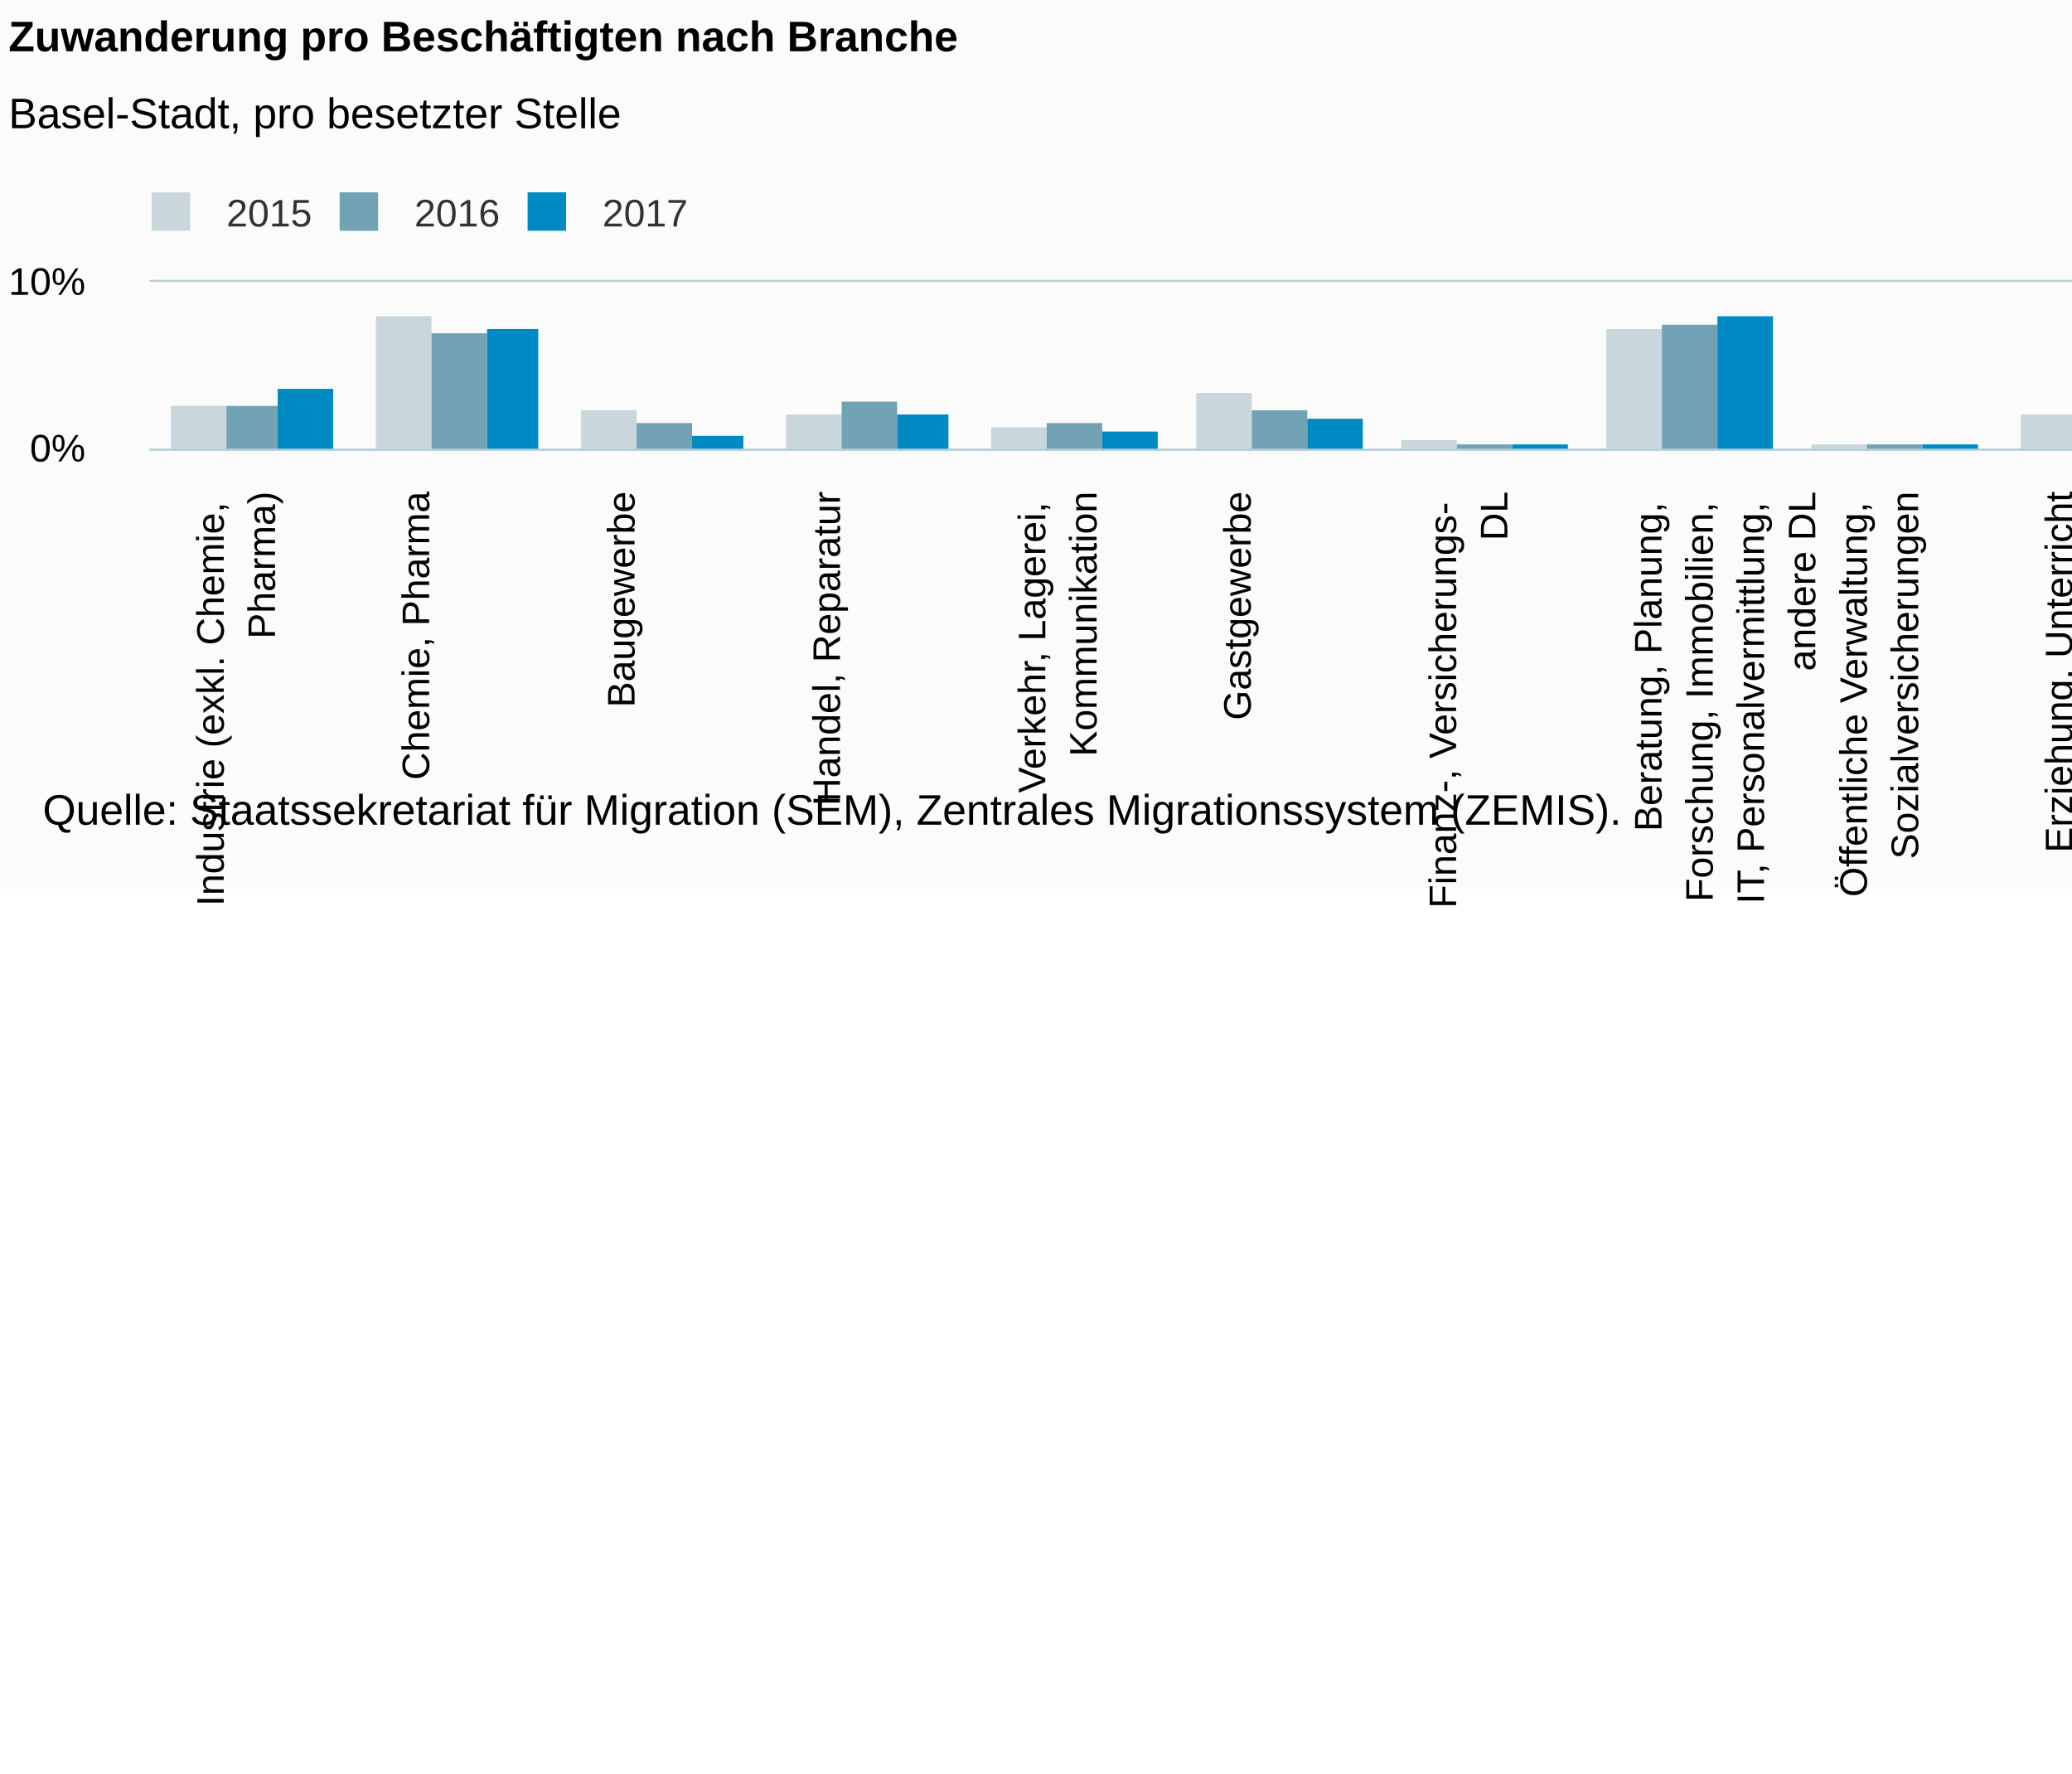
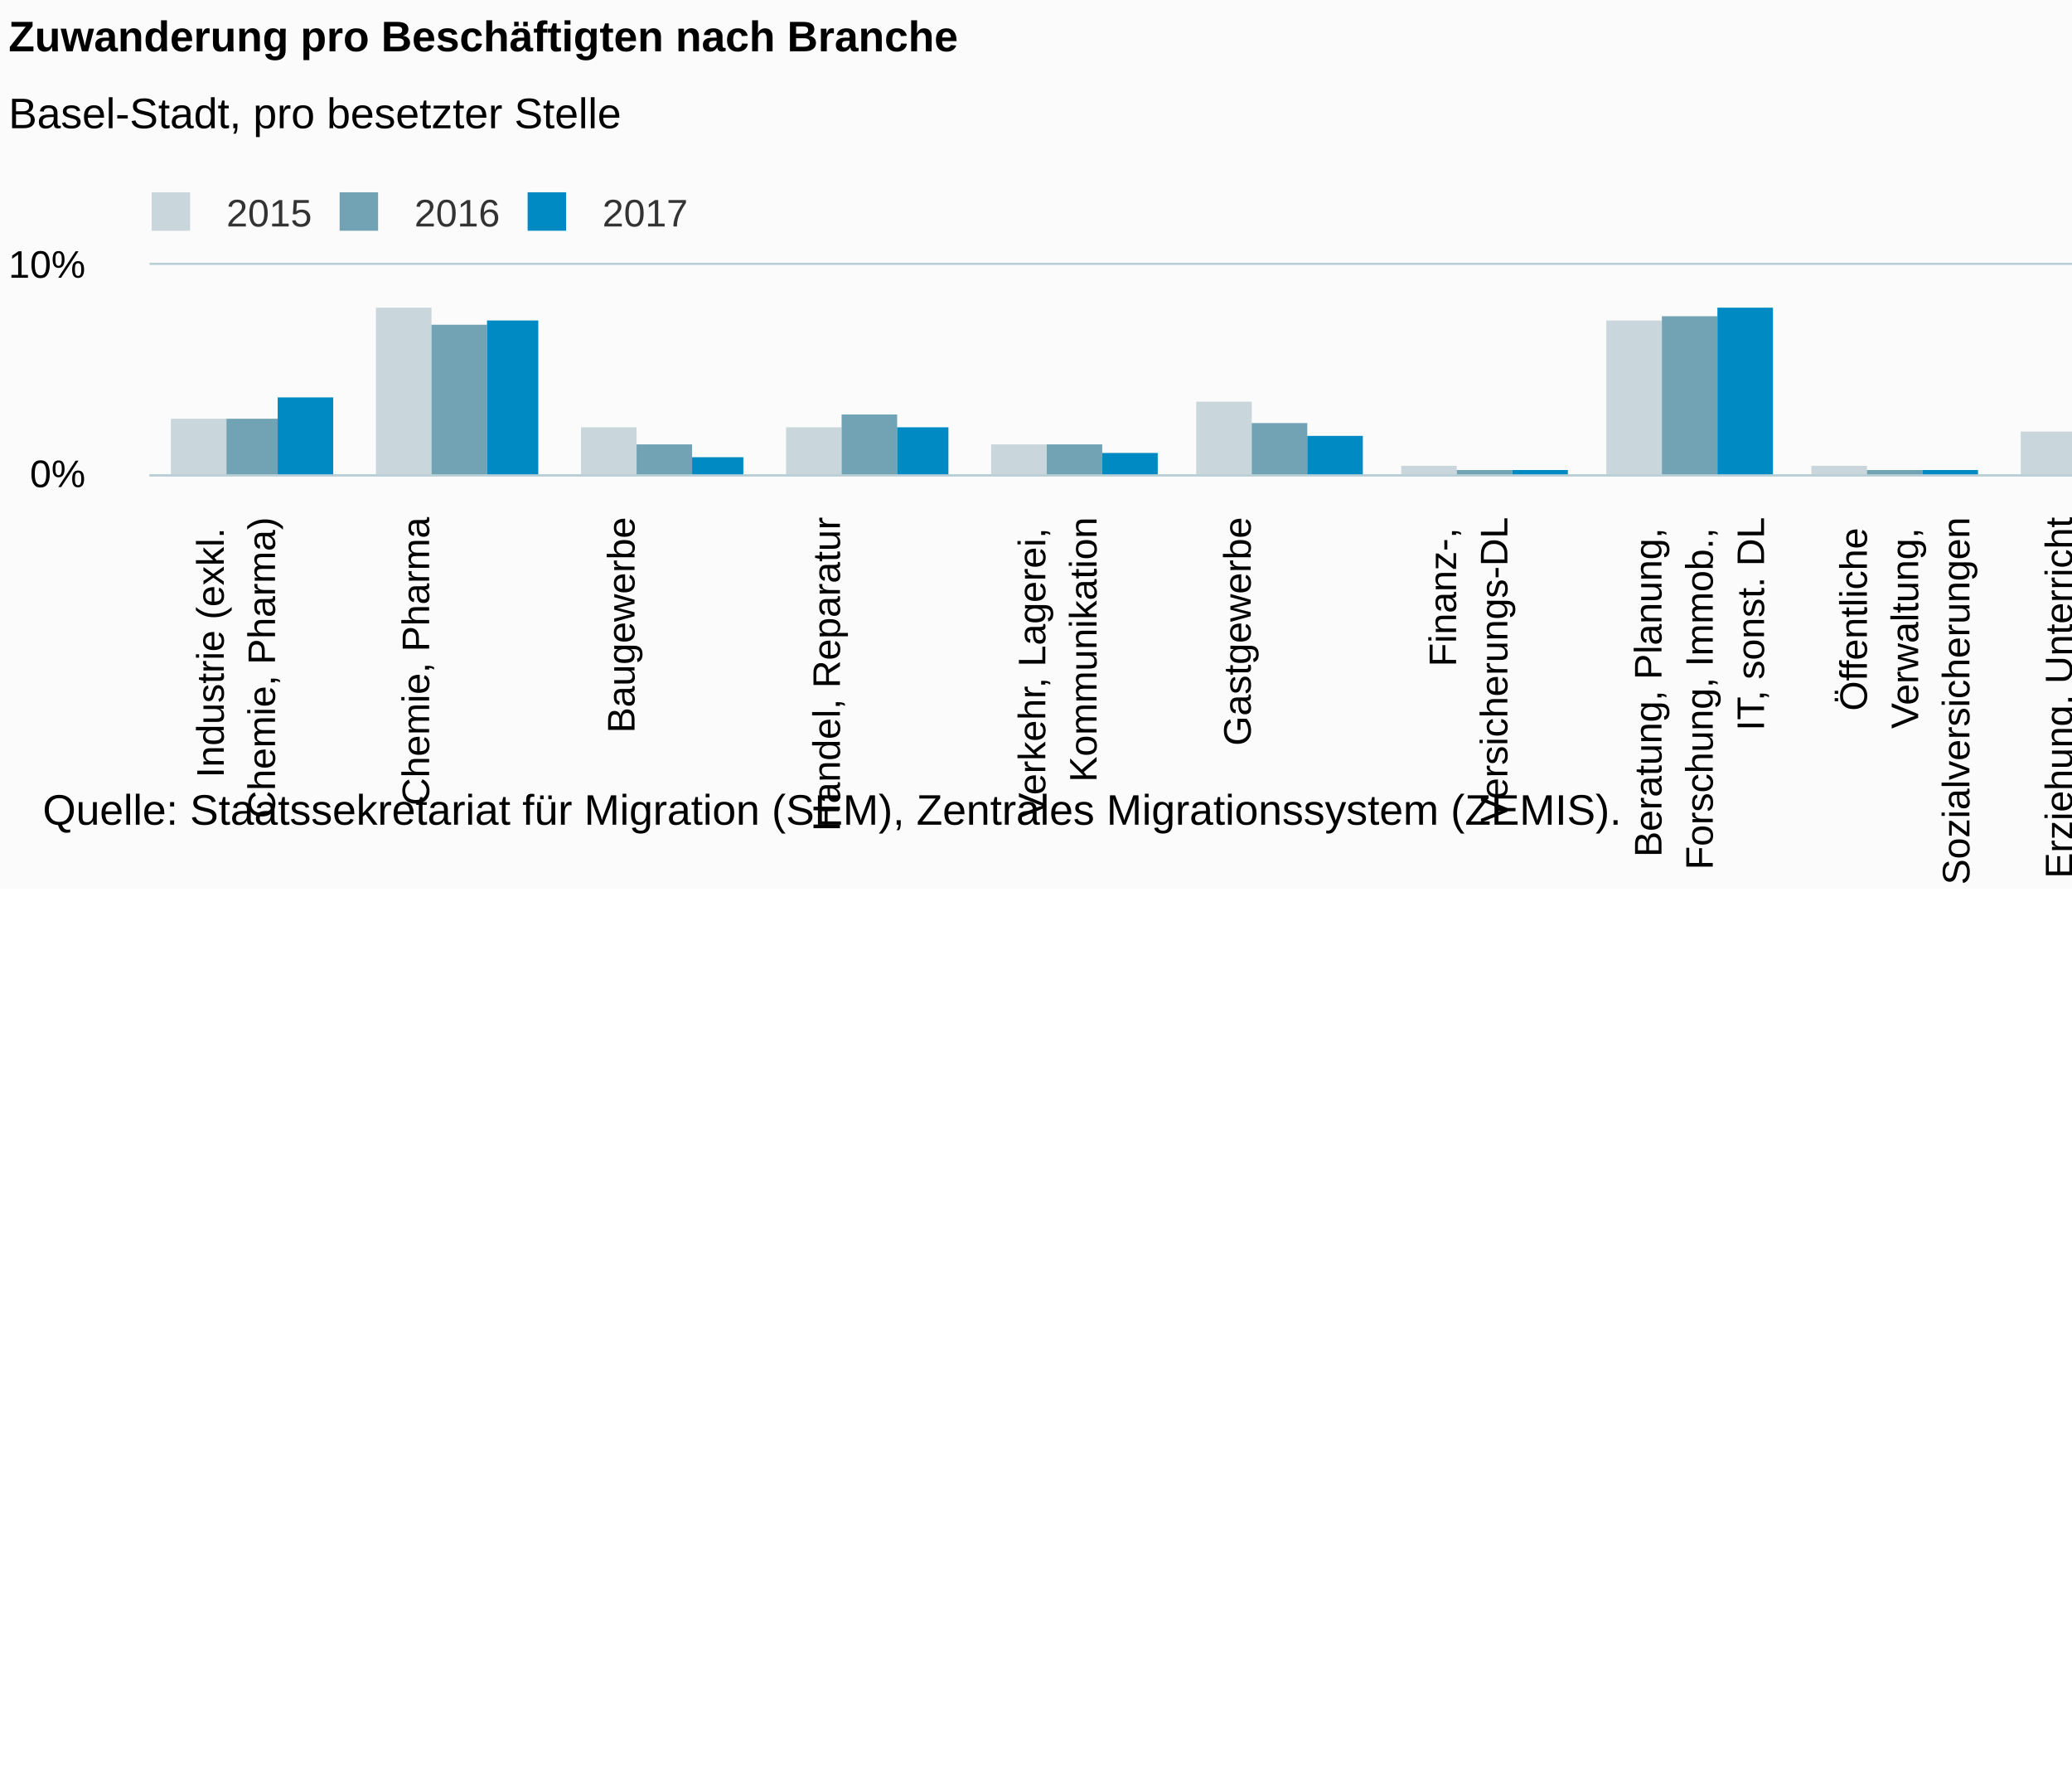
<svg xmlns="http://www.w3.org/2000/svg" version="1.1" class="highcharts-root" style="font-family:Arial;font-size:12px;" viewBox="0 0 485 415">
  <defs>
-     <clipPath id="highcharts-swb0i8d-6">
-       <rect x="0" y="0" width="625" height="39" fill="none" />
+     <clipPath id="highcharts-p9483qz-6">
+       <rect x="0" y="0" width="625" height="49" fill="none" />
    </clipPath>
-     <clipPath id="highcharts-swb0i8d-7">
-       <rect x="0" y="0" width="625" height="39" fill="none" />
+     <clipPath id="highcharts-p9483qz-7">
+       <rect x="0" y="0" width="625" height="49" fill="none" />
    </clipPath>
  </defs>
  <rect fill="#fbfbfb" class="highcharts-background" x="0" y="0" width="662" height="208" rx="0" ry="0" />
-   <rect fill="none" class="highcharts-plot-background" x="35" y="66" width="625" height="39" />
+   <rect fill="none" class="highcharts-plot-background" x="35" y="62" width="625" height="49" />
  <g class="highcharts-pane-group" data-z-index="0" />
  <g class="highcharts-grid highcharts-xaxis-grid " data-z-index="1">
-     <path fill="none" data-z-index="1" class="highcharts-grid-line" d="M 82.5 66 L 82.5 105" opacity="1" />
-     <path fill="none" data-z-index="1" class="highcharts-grid-line" d="M 130.5 66 L 130.5 105" opacity="1" />
-     <path fill="none" data-z-index="1" class="highcharts-grid-line" d="M 178.5 66 L 178.5 105" opacity="1" />
-     <path fill="none" data-z-index="1" class="highcharts-grid-line" d="M 226.5 66 L 226.5 105" opacity="1" />
-     <path fill="none" data-z-index="1" class="highcharts-grid-line" d="M 274.5 66 L 274.5 105" opacity="1" />
-     <path fill="none" data-z-index="1" class="highcharts-grid-line" d="M 322.5 66 L 322.5 105" opacity="1" />
-     <path fill="none" data-z-index="1" class="highcharts-grid-line" d="M 371.5 66 L 371.5 105" opacity="1" />
-     <path fill="none" data-z-index="1" class="highcharts-grid-line" d="M 419.5 66 L 419.5 105" opacity="1" />
-     <path fill="none" data-z-index="1" class="highcharts-grid-line" d="M 467.5 66 L 467.5 105" opacity="1" />
-     <path fill="none" data-z-index="1" class="highcharts-grid-line" d="M 515.5 66 L 515.5 105" opacity="1" />
-     <path fill="none" data-z-index="1" class="highcharts-grid-line" d="M 563.5 66 L 563.5 105" opacity="1" />
-     <path fill="none" data-z-index="1" class="highcharts-grid-line" d="M 611.5 66 L 611.5 105" opacity="1" />
-     <path fill="none" data-z-index="1" class="highcharts-grid-line" d="M 659.5 66 L 659.5 105" opacity="1" />
-     <path fill="none" data-z-index="1" class="highcharts-grid-line" d="M 34.5 66 L 34.5 105" opacity="1" />
+     <path fill="none" data-z-index="1" class="highcharts-grid-line" d="M 82.5 62 L 82.5 111" opacity="1" />
+     <path fill="none" data-z-index="1" class="highcharts-grid-line" d="M 130.5 62 L 130.5 111" opacity="1" />
+     <path fill="none" data-z-index="1" class="highcharts-grid-line" d="M 178.5 62 L 178.5 111" opacity="1" />
+     <path fill="none" data-z-index="1" class="highcharts-grid-line" d="M 226.5 62 L 226.5 111" opacity="1" />
+     <path fill="none" data-z-index="1" class="highcharts-grid-line" d="M 274.5 62 L 274.5 111" opacity="1" />
+     <path fill="none" data-z-index="1" class="highcharts-grid-line" d="M 322.5 62 L 322.5 111" opacity="1" />
+     <path fill="none" data-z-index="1" class="highcharts-grid-line" d="M 371.5 62 L 371.5 111" opacity="1" />
+     <path fill="none" data-z-index="1" class="highcharts-grid-line" d="M 419.5 62 L 419.5 111" opacity="1" />
+     <path fill="none" data-z-index="1" class="highcharts-grid-line" d="M 467.5 62 L 467.5 111" opacity="1" />
+     <path fill="none" data-z-index="1" class="highcharts-grid-line" d="M 515.5 62 L 515.5 111" opacity="1" />
+     <path fill="none" data-z-index="1" class="highcharts-grid-line" d="M 563.5 62 L 563.5 111" opacity="1" />
+     <path fill="none" data-z-index="1" class="highcharts-grid-line" d="M 611.5 62 L 611.5 111" opacity="1" />
+     <path fill="none" data-z-index="1" class="highcharts-grid-line" d="M 659.5 62 L 659.5 111" opacity="1" />
+     <path fill="none" data-z-index="1" class="highcharts-grid-line" d="M 34.5 62 L 34.5 111" opacity="1" />
  </g>
  <g class="highcharts-grid highcharts-yaxis-grid " data-z-index="1">
-     <path fill="none" stroke="#B9CFD7" stroke-width="0.5" data-z-index="1" class="highcharts-grid-line" d="M 35 105.25 L 660 105.25" opacity="1" />
-     <path fill="none" stroke="#B9CFD7" stroke-width="0.5" data-z-index="1" class="highcharts-grid-line" d="M 35 65.75 L 660 65.75" opacity="1" />
+     <path fill="none" stroke="#B9CFD7" stroke-width="0.5" data-z-index="1" class="highcharts-grid-line" d="M 35 111.25 L 660 111.25" opacity="1" />
+     <path fill="none" stroke="#B9CFD7" stroke-width="0.5" data-z-index="1" class="highcharts-grid-line" d="M 35 61.75 L 660 61.75" opacity="1" />
  </g>
-   <rect fill="none" class="highcharts-plot-border" data-z-index="1" x="35" y="66" width="625" height="39" />
+   <rect fill="none" class="highcharts-plot-border" data-z-index="1" x="35" y="62" width="625" height="49" />
  <g class="highcharts-axis highcharts-xaxis " data-z-index="2">
-     <path fill="none" class="highcharts-axis-line" stroke="#B9CFD7" stroke-width="0.5" data-z-index="7" d="M 35 105.25 L 660 105.25" />
+     <path fill="none" class="highcharts-axis-line" stroke="#B9CFD7" stroke-width="0.5" data-z-index="7" d="M 35 111.25 L 660 111.25" />
  </g>
  <g class="highcharts-axis highcharts-yaxis " data-z-index="2">
-     <path fill="none" class="highcharts-axis-line" data-z-index="7" d="M 35 66 L 35 105" />
+     <path fill="none" class="highcharts-axis-line" data-z-index="7" d="M 35 62 L 35 111" />
  </g>
  <g class="highcharts-series-group" data-z-index="3">
-     <g data-z-index="0.1" class="highcharts-series highcharts-series-0 highcharts-column-series " transform="translate(35,66) scale(1 1)" clip-path="url(#highcharts-swb0i8d-7)">
-       <rect x="5" y="29" width="13" height="11" fill="#C9D6DB" class="highcharts-point" />
-       <rect x="53" y="8" width="13" height="32" fill="#C9D6DB" class="highcharts-point" />
-       <rect x="101" y="30" width="13" height="10" fill="#C9D6DB" class="highcharts-point" />
-       <rect x="149" y="31" width="13" height="9" fill="#C9D6DB" class="highcharts-point" />
-       <rect x="197" y="34" width="13" height="6" fill="#C9D6DB" class="highcharts-point" />
-       <rect x="245" y="26" width="13" height="14" fill="#C9D6DB" class="highcharts-point" />
-       <rect x="293" y="37" width="13" height="3" fill="#C9D6DB" class="highcharts-point" />
-       <rect x="341" y="11" width="13" height="29" fill="#C9D6DB" class="highcharts-point" />
-       <rect x="389" y="38" width="13" height="2" fill="#C9D6DB" class="highcharts-point" />
-       <rect x="438" y="31" width="12" height="9" fill="#C9D6DB" class="highcharts-point" />
-       <rect x="486" y="35" width="12" height="5" fill="#C9D6DB" class="highcharts-point" />
-       <rect x="534" y="24" width="12" height="16" fill="#C9D6DB" class="highcharts-point" />
-       <rect x="582" y="25" width="13" height="15" fill="#C9D6DB" class="highcharts-point" />
+     <g data-z-index="0.1" class="highcharts-series highcharts-series-0 highcharts-column-series " transform="translate(35,62) scale(1 1)" clip-path="url(#highcharts-p9483qz-7)">
+       <rect x="5" y="36" width="13" height="14" fill="#C9D6DB" class="highcharts-point" />
+       <rect x="53" y="10" width="13" height="40" fill="#C9D6DB" class="highcharts-point" />
+       <rect x="101" y="38" width="13" height="12" fill="#C9D6DB" class="highcharts-point" />
+       <rect x="149" y="38" width="13" height="12" fill="#C9D6DB" class="highcharts-point" />
+       <rect x="197" y="42" width="13" height="8" fill="#C9D6DB" class="highcharts-point" />
+       <rect x="245" y="32" width="13" height="18" fill="#C9D6DB" class="highcharts-point" />
+       <rect x="293" y="47" width="13" height="3" fill="#C9D6DB" class="highcharts-point" />
+       <rect x="341" y="13" width="13" height="37" fill="#C9D6DB" class="highcharts-point" />
+       <rect x="389" y="47" width="13" height="3" fill="#C9D6DB" class="highcharts-point" />
+       <rect x="438" y="39" width="12" height="11" fill="#C9D6DB" class="highcharts-point" />
+       <rect x="486" y="44" width="12" height="6" fill="#C9D6DB" class="highcharts-point" />
+       <rect x="534" y="30" width="12" height="20" fill="#C9D6DB" class="highcharts-point" />
+       <rect x="582" y="31" width="13" height="19" fill="#C9D6DB" class="highcharts-point" />
    </g>
-     <g data-z-index="0.1" class="highcharts-markers highcharts-series-0 highcharts-column-series " transform="translate(35,66) scale(1 1)" clip-path="none" />
-     <g data-z-index="0.1" class="highcharts-series highcharts-series-1 highcharts-column-series " transform="translate(35,66) scale(1 1)" clip-path="url(#highcharts-swb0i8d-7)">
-       <rect x="18" y="29" width="12" height="11" fill="#71A3B5" class="highcharts-point" />
-       <rect x="66" y="12" width="13" height="28" fill="#71A3B5" class="highcharts-point" />
-       <rect x="114" y="33" width="13" height="7" fill="#71A3B5" class="highcharts-point" />
-       <rect x="162" y="28" width="13" height="12" fill="#71A3B5" class="highcharts-point" />
-       <rect x="210" y="33" width="13" height="7" fill="#71A3B5" class="highcharts-point" />
-       <rect x="258" y="30" width="13" height="10" fill="#71A3B5" class="highcharts-point" />
-       <rect x="306" y="38" width="13" height="2" fill="#71A3B5" class="highcharts-point" />
-       <rect x="354" y="10" width="13" height="30" fill="#71A3B5" class="highcharts-point" />
-       <rect x="402" y="38" width="13" height="2" fill="#71A3B5" class="highcharts-point" />
-       <rect x="450" y="30" width="13" height="10" fill="#71A3B5" class="highcharts-point" />
-       <rect x="498" y="35" width="13" height="5" fill="#71A3B5" class="highcharts-point" />
-       <rect x="546" y="31" width="13" height="9" fill="#71A3B5" class="highcharts-point" />
-       <rect x="595" y="26" width="12" height="14" fill="#71A3B5" class="highcharts-point" />
+     <g data-z-index="0.1" class="highcharts-markers highcharts-series-0 highcharts-column-series " transform="translate(35,62) scale(1 1)" clip-path="none" />
+     <g data-z-index="0.1" class="highcharts-series highcharts-series-1 highcharts-column-series " transform="translate(35,62) scale(1 1)" clip-path="url(#highcharts-p9483qz-7)">
+       <rect x="18" y="36" width="12" height="14" fill="#71A3B5" class="highcharts-point" />
+       <rect x="66" y="14" width="13" height="36" fill="#71A3B5" class="highcharts-point" />
+       <rect x="114" y="42" width="13" height="8" fill="#71A3B5" class="highcharts-point" />
+       <rect x="162" y="35" width="13" height="15" fill="#71A3B5" class="highcharts-point" />
+       <rect x="210" y="42" width="13" height="8" fill="#71A3B5" class="highcharts-point" />
+       <rect x="258" y="37" width="13" height="13" fill="#71A3B5" class="highcharts-point" />
+       <rect x="306" y="48" width="13" height="2" fill="#71A3B5" class="highcharts-point" />
+       <rect x="354" y="12" width="13" height="38" fill="#71A3B5" class="highcharts-point" />
+       <rect x="402" y="48" width="13" height="2" fill="#71A3B5" class="highcharts-point" />
+       <rect x="450" y="37" width="13" height="13" fill="#71A3B5" class="highcharts-point" />
+       <rect x="498" y="44" width="13" height="6" fill="#71A3B5" class="highcharts-point" />
+       <rect x="546" y="39" width="13" height="11" fill="#71A3B5" class="highcharts-point" />
+       <rect x="595" y="32" width="12" height="18" fill="#71A3B5" class="highcharts-point" />
    </g>
-     <g data-z-index="0.1" class="highcharts-markers highcharts-series-1 highcharts-column-series " transform="translate(35,66) scale(1 1)" clip-path="none" />
-     <g data-z-index="0.1" class="highcharts-series highcharts-series-2 highcharts-column-series " transform="translate(35,66) scale(1 1)" clip-path="url(#highcharts-swb0i8d-7)">
-       <rect x="30" y="25" width="13" height="15" fill="#008AC3" class="highcharts-point" />
-       <rect x="79" y="11" width="12" height="29" fill="#008AC3" class="highcharts-point" />
-       <rect x="127" y="36" width="12" height="4" fill="#008AC3" class="highcharts-point" />
-       <rect x="175" y="31" width="12" height="9" fill="#008AC3" class="highcharts-point" />
-       <rect x="223" y="35" width="13" height="5" fill="#008AC3" class="highcharts-point" />
-       <rect x="271" y="32" width="13" height="8" fill="#008AC3" class="highcharts-point" />
-       <rect x="319" y="38" width="13" height="2" fill="#008AC3" class="highcharts-point" />
-       <rect x="367" y="8" width="13" height="32" fill="#008AC3" class="highcharts-point" />
-       <rect x="415" y="38" width="13" height="2" fill="#008AC3" class="highcharts-point" />
-       <rect x="463" y="30" width="13" height="10" fill="#008AC3" class="highcharts-point" />
-       <rect x="511" y="35" width="13" height="5" fill="#008AC3" class="highcharts-point" />
-       <rect x="559" y="29" width="13" height="11" fill="#008AC3" class="highcharts-point" />
-       <rect x="607" y="25" width="13" height="15" fill="#008AC3" class="highcharts-point" />
+     <g data-z-index="0.1" class="highcharts-markers highcharts-series-1 highcharts-column-series " transform="translate(35,62) scale(1 1)" clip-path="none" />
+     <g data-z-index="0.1" class="highcharts-series highcharts-series-2 highcharts-column-series " transform="translate(35,62) scale(1 1)" clip-path="url(#highcharts-p9483qz-7)">
+       <rect x="30" y="31" width="13" height="19" fill="#008AC3" class="highcharts-point" />
+       <rect x="79" y="13" width="12" height="37" fill="#008AC3" class="highcharts-point" />
+       <rect x="127" y="45" width="12" height="5" fill="#008AC3" class="highcharts-point" />
+       <rect x="175" y="38" width="12" height="12" fill="#008AC3" class="highcharts-point" />
+       <rect x="223" y="44" width="13" height="6" fill="#008AC3" class="highcharts-point" />
+       <rect x="271" y="40" width="13" height="10" fill="#008AC3" class="highcharts-point" />
+       <rect x="319" y="48" width="13" height="2" fill="#008AC3" class="highcharts-point" />
+       <rect x="367" y="10" width="13" height="40" fill="#008AC3" class="highcharts-point" />
+       <rect x="415" y="48" width="13" height="2" fill="#008AC3" class="highcharts-point" />
+       <rect x="463" y="38" width="13" height="12" fill="#008AC3" class="highcharts-point" />
+       <rect x="511" y="44" width="13" height="6" fill="#008AC3" class="highcharts-point" />
+       <rect x="559" y="36" width="13" height="14" fill="#008AC3" class="highcharts-point" />
+       <rect x="607" y="31" width="13" height="19" fill="#008AC3" class="highcharts-point" />
    </g>
-     <g data-z-index="0.1" class="highcharts-markers highcharts-series-2 highcharts-column-series " transform="translate(35,66) scale(1 1)" clip-path="none" />
+     <g data-z-index="0.1" class="highcharts-markers highcharts-series-2 highcharts-column-series " transform="translate(35,62) scale(1 1)" clip-path="none" />
  </g>
  <text x="2" text-anchor="start" class="highcharts-title" data-z-index="4" style="color:#000000;font-size:10px;font-weight:bold;fill:#000000;" y="12">
    <tspan>Zuwanderung pro Beschäftigten nach Branche</tspan>
  </text>
  <text x="2" text-anchor="start" class="highcharts-subtitle" data-z-index="4" style="color:#000000;font-size:10px;font-weight:normal;font-family:Arial;fill:#000000;" y="30">
    <tspan>Basel-Stadt, pro besetzter Stelle</tspan>
  </text>
  <g class="highcharts-legend" data-z-index="7" transform="translate(32,46)">
    <rect fill="none" class="highcharts-legend-box" rx="0" ry="0" x="0" y="0" width="129" height="8" visibility="visible" />
    <g data-z-index="1">
      <g>
        <g class="highcharts-legend-item highcharts-column-series highcharts-color-undefined highcharts-series-0" data-z-index="1" transform="translate(0,-5)">
          <text x="21" style="color:#333333;font-size:9px;font-weight:normal;cursor:pointer;fill:#333333;" text-anchor="start" data-z-index="2" y="12">
            <tspan>2015</tspan>
          </text>
          <rect x="3.5" y="4" width="9" height="9" fill="#C9D6DB" class="highcharts-point" data-z-index="3" />
        </g>
        <g class="highcharts-legend-item highcharts-column-series highcharts-color-undefined highcharts-series-1" data-z-index="1" transform="translate(44,-5)">
          <text x="21" y="12" style="color:#333333;font-size:9px;font-weight:normal;cursor:pointer;fill:#333333;" text-anchor="start" data-z-index="2">
            <tspan>2016</tspan>
          </text>
          <rect x="3.5" y="4" width="9" height="9" fill="#71A3B5" class="highcharts-point" data-z-index="3" />
        </g>
        <g class="highcharts-legend-item highcharts-column-series highcharts-color-undefined highcharts-series-2" data-z-index="1" transform="translate(88,-5)">
          <text x="21" y="12" style="color:#333333;font-size:9px;font-weight:normal;cursor:pointer;fill:#333333;" text-anchor="start" data-z-index="2">
            <tspan>2017</tspan>
          </text>
          <rect x="3.5" y="4" width="9" height="9" fill="#008AC3" class="highcharts-point" data-z-index="3" />
        </g>
      </g>
    </g>
  </g>
  <g class="highcharts-axis-labels highcharts-xaxis-labels " data-z-index="7">
-     <text x="52.372" style="color:#000000;cursor:default;font-size:9px;word-wrap:break-word;fill:#000000;" text-anchor="end" transform="translate(0,0) rotate(-90 52.37179 115)" y="115" opacity="1">
-       <tspan>Industrie (exkl. Chemie,</tspan>
-       <tspan dy="12" x="52.372">Pharma)</tspan>
+     <text x="52.372" style="color:#000000;cursor:default;font-size:9px;word-wrap:break-word;fill:#000000;" text-anchor="end" transform="translate(0,0) rotate(-90 52.37179 121)" y="121" opacity="1">
+       <tspan>Industrie (exkl.</tspan>
+       <tspan x="52.372" dy="12">Chemie, Pharma)</tspan>
    </text>
-     <text x="100.449" style="color:#000000;cursor:default;font-size:9px;word-wrap:break-word;fill:#000000;" text-anchor="end" transform="translate(0,0) rotate(-90 100.4487 115)" y="115" opacity="1">
+     <text x="100.449" style="color:#000000;cursor:default;font-size:9px;word-wrap:break-word;fill:#000000;" text-anchor="end" transform="translate(0,0) rotate(-90 100.4487 121)" y="121" opacity="1">
      <tspan>Chemie, Pharma</tspan>
    </text>
-     <text x="148.526" style="color:#000000;cursor:default;font-size:9px;word-wrap:break-word;fill:#000000;" text-anchor="end" transform="translate(0,0) rotate(-90 148.5256 115)" y="115" opacity="1">
+     <text x="148.526" style="color:#000000;cursor:default;font-size:9px;word-wrap:break-word;fill:#000000;" text-anchor="end" transform="translate(0,0) rotate(-90 148.5256 121)" y="121" opacity="1">
      <tspan>Baugewerbe</tspan>
    </text>
-     <text x="196.603" style="color:#000000;cursor:default;font-size:9px;word-wrap:break-word;fill:#000000;" text-anchor="end" transform="translate(0,0) rotate(-90 196.6026 115)" y="115" opacity="1">
+     <text x="196.603" style="color:#000000;cursor:default;font-size:9px;word-wrap:break-word;fill:#000000;" text-anchor="end" transform="translate(0,0) rotate(-90 196.6026 121)" y="121" opacity="1">
      <tspan>Handel, Reparatur</tspan>
    </text>
-     <text x="244.679" style="color:#000000;cursor:default;font-size:9px;word-wrap:break-word;fill:#000000;" text-anchor="end" transform="translate(0,0) rotate(-90 244.6795 115)" y="115" opacity="1">
+     <text x="244.679" style="color:#000000;cursor:default;font-size:9px;word-wrap:break-word;fill:#000000;" text-anchor="end" transform="translate(0,0) rotate(-90 244.6795 121)" y="121" opacity="1">
      <tspan>Verkehr, Lagerei,</tspan>
      <tspan dy="12" x="244.679">Kommunikation</tspan>
    </text>
-     <text x="292.756" style="color:#000000;cursor:default;font-size:9px;word-wrap:break-word;fill:#000000;" text-anchor="end" transform="translate(0,0) rotate(-90 292.7564 115)" y="115" opacity="1">
+     <text x="292.756" style="color:#000000;cursor:default;font-size:9px;word-wrap:break-word;fill:#000000;" text-anchor="end" transform="translate(0,0) rotate(-90 292.7564 121)" y="121" opacity="1">
      <tspan>Gastgewerbe</tspan>
    </text>
-     <text x="340.833" style="color:#000000;cursor:default;font-size:9px;word-wrap:break-word;fill:#000000;" text-anchor="end" transform="translate(0,0) rotate(-90 340.8333 115)" y="115" opacity="1">
-       <tspan>Finanz-, Versicherungs-</tspan>
-       <tspan dy="12" x="340.833">DL</tspan>
+     <text x="340.833" style="color:#000000;cursor:default;font-size:9px;word-wrap:break-word;fill:#000000;" text-anchor="end" transform="translate(0,0) rotate(-90 340.8333 121)" y="121" opacity="1">
+       <tspan>Finanz-,</tspan>
+       <tspan x="340.833" dy="12">Versicherungs-DL</tspan>
    </text>
-     <text x="388.91" style="color:#000000;cursor:default;font-size:9px;word-wrap:break-word;fill:#000000;" text-anchor="end" transform="translate(0,0) rotate(-90 388.9103 115)" y="115" opacity="1">
+     <text x="388.91" style="color:#000000;cursor:default;font-size:9px;word-wrap:break-word;fill:#000000;" text-anchor="end" transform="translate(0,0) rotate(-90 388.9103 121)" y="121" opacity="1">
      <tspan>Beratung, Planung,</tspan>
-       <tspan dy="12" x="388.91">Forschung, Immobilien,</tspan>
-       <tspan dy="12" x="388.91">IT, Personalvermittlung,</tspan>
-       <tspan dy="12" x="388.91">andere DL</tspan>
+       <tspan x="388.91" dy="12">Forschung, Immob.,</tspan>
+       <tspan x="388.91" dy="12">IT, sonst. DL</tspan>
    </text>
-     <text x="436.987" style="color:#000000;cursor:default;font-size:9px;word-wrap:break-word;fill:#000000;" text-anchor="end" transform="translate(0,0) rotate(-90 436.9872 115)" y="115" opacity="1">
-       <tspan>Öffentliche Verwaltung,</tspan>
-       <tspan dy="12" x="436.987">Sozialversicherungen</tspan>
+     <text x="436.987" style="color:#000000;cursor:default;font-size:9px;word-wrap:break-word;fill:#000000;" text-anchor="end" transform="translate(0,0) rotate(-90 436.9872 121)" y="121" opacity="1">
+       <tspan>Öffentliche</tspan>
+       <tspan x="436.987" dy="12">Verwaltung,</tspan>
+       <tspan x="436.987" dy="12">Sozialversicherungen</tspan>
    </text>
-     <text x="485.064" style="color:#000000;cursor:default;font-size:9px;word-wrap:break-word;fill:#000000;" text-anchor="end" transform="translate(0,0) rotate(-90 485.0641 115)" y="115" opacity="1">
+     <text x="485.064" style="color:#000000;cursor:default;font-size:9px;word-wrap:break-word;fill:#000000;" text-anchor="end" transform="translate(0,0) rotate(-90 485.0641 121)" y="121" opacity="1">
      <tspan>Erziehung, Unterricht</tspan>
    </text>
-     <text x="533.141" style="color:#000000;cursor:default;font-size:9px;word-wrap:break-word;fill:#000000;" text-anchor="end" transform="translate(0,0) rotate(-90 533.141 115)" y="115" opacity="1">
+     <text x="533.141" style="color:#000000;cursor:default;font-size:9px;word-wrap:break-word;fill:#000000;" text-anchor="end" transform="translate(0,0) rotate(-90 533.141 121)" y="121" opacity="1">
      <tspan>Gesundheits-,</tspan>
-       <tspan dy="12" x="533.141">Sozialwesen</tspan>
+       <tspan x="533.141" dy="12">Sozialwesen</tspan>
    </text>
-     <text x="581.218" style="color:#000000;cursor:default;font-size:9px;word-wrap:break-word;fill:#000000;" text-anchor="end" transform="translate(0,0) rotate(-90 581.2179 115)" y="115" opacity="1">
+     <text x="581.218" style="color:#000000;cursor:default;font-size:9px;word-wrap:break-word;fill:#000000;" text-anchor="end" transform="translate(0,0) rotate(-90 581.2179 121)" y="121" opacity="1">
      <tspan>Kultur, Unterhaltung,</tspan>
-       <tspan dy="12" x="581.218">pers. DL</tspan>
+       <tspan x="581.218" dy="12">pers. DL</tspan>
    </text>
-     <text x="629.295" style="color:#000000;cursor:default;font-size:9px;word-wrap:break-word;fill:#000000;" text-anchor="end" transform="translate(0,0) rotate(-90 629.2949 115)" y="115" opacity="1">
+     <text x="629.295" style="color:#000000;cursor:default;font-size:9px;word-wrap:break-word;fill:#000000;" text-anchor="end" transform="translate(0,0) rotate(-90 629.2949 121)" y="121" opacity="1">
      <tspan>Total</tspan>
    </text>
  </g>
  <g class="highcharts-axis-labels highcharts-yaxis-labels " data-z-index="7">
-     <text x="20" style="color:#000000;cursor:default;font-size:9px;fill:#000000;" text-anchor="end" transform="translate(0,0)" y="108" opacity="1">0%</text>
-     <text x="20" style="color:#000000;cursor:default;font-size:9px;fill:#000000;" text-anchor="end" transform="translate(0,0)" y="69" opacity="1">10%</text>
+     <text x="20" style="color:#000000;cursor:default;font-size:9px;fill:#000000;" text-anchor="end" transform="translate(0,0)" y="114" opacity="1">0%</text>
+     <text x="20" style="color:#000000;cursor:default;font-size:9px;fill:#000000;" text-anchor="end" transform="translate(0,0)" y="65" opacity="1">10%</text>
  </g>
  <text x="10" class="highcharts-credits" text-anchor="start" data-z-index="8" style="cursor:default;color:#000000;font-size:10;fill:#000000;" y="193">
    <tspan>Quelle: Staatssekretariat für Migration (SEM), Zentrales Migrationssystem (ZEMIS).</tspan>
  </text>
</svg>
